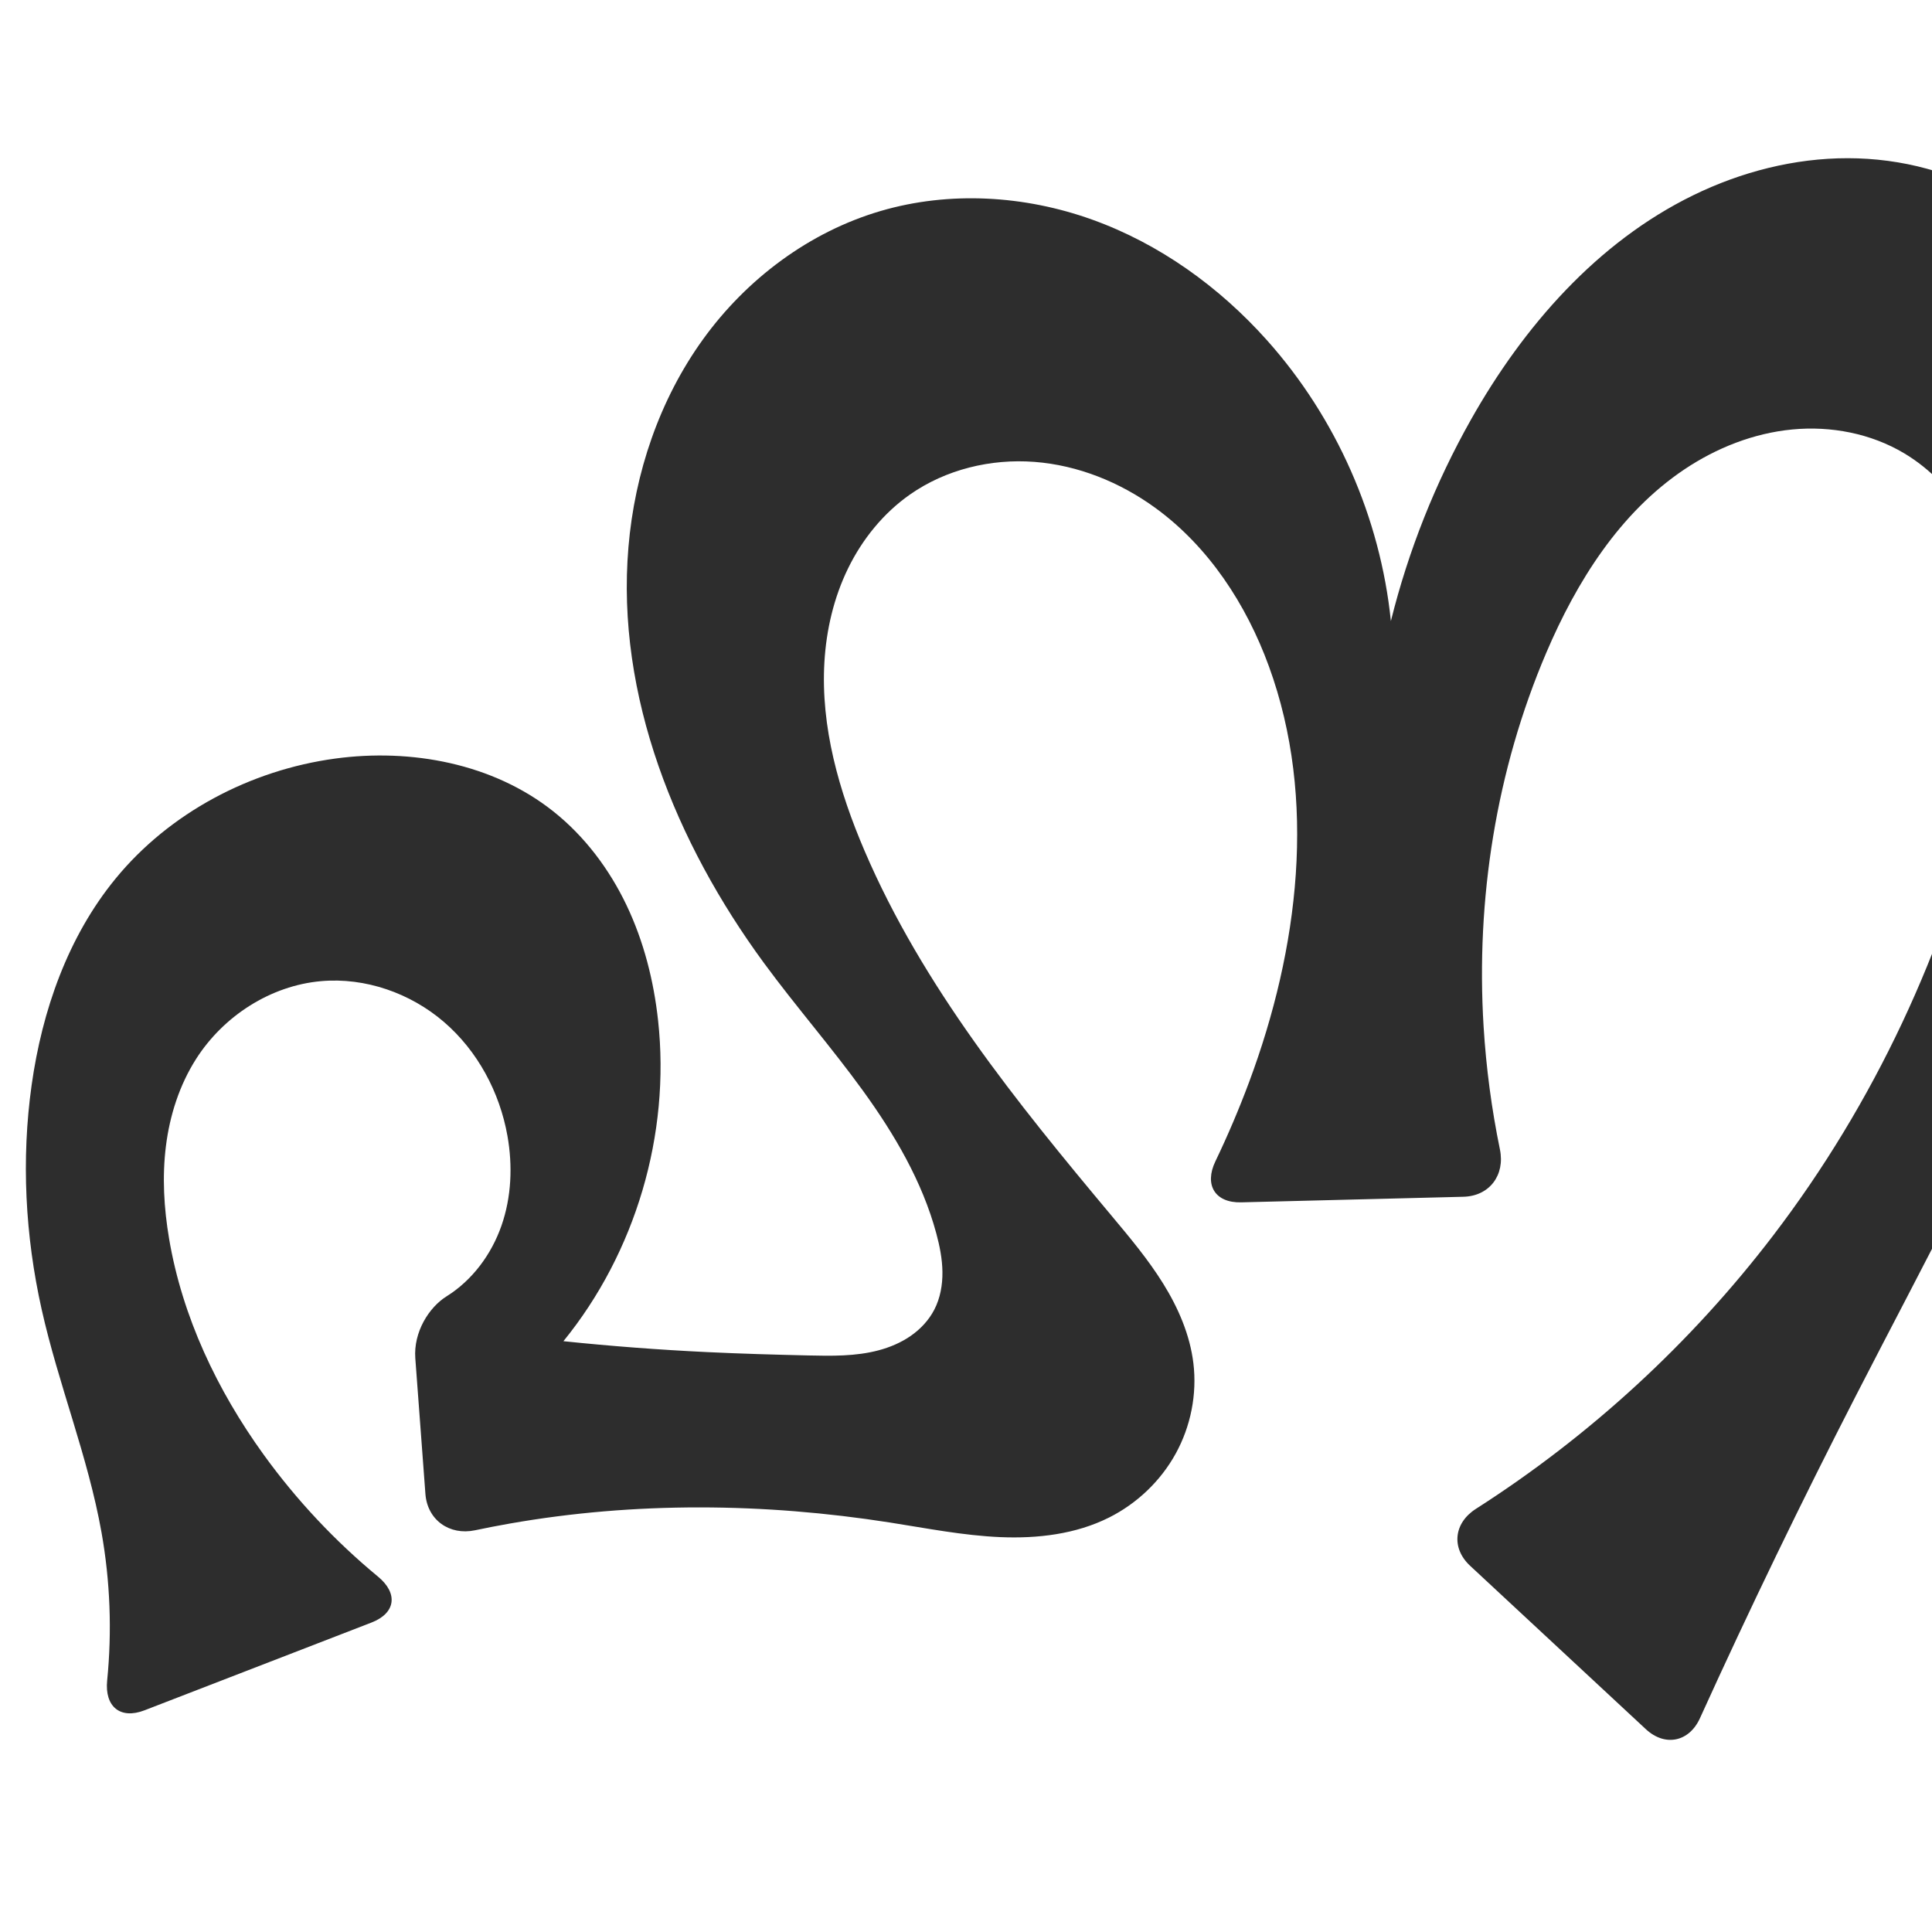
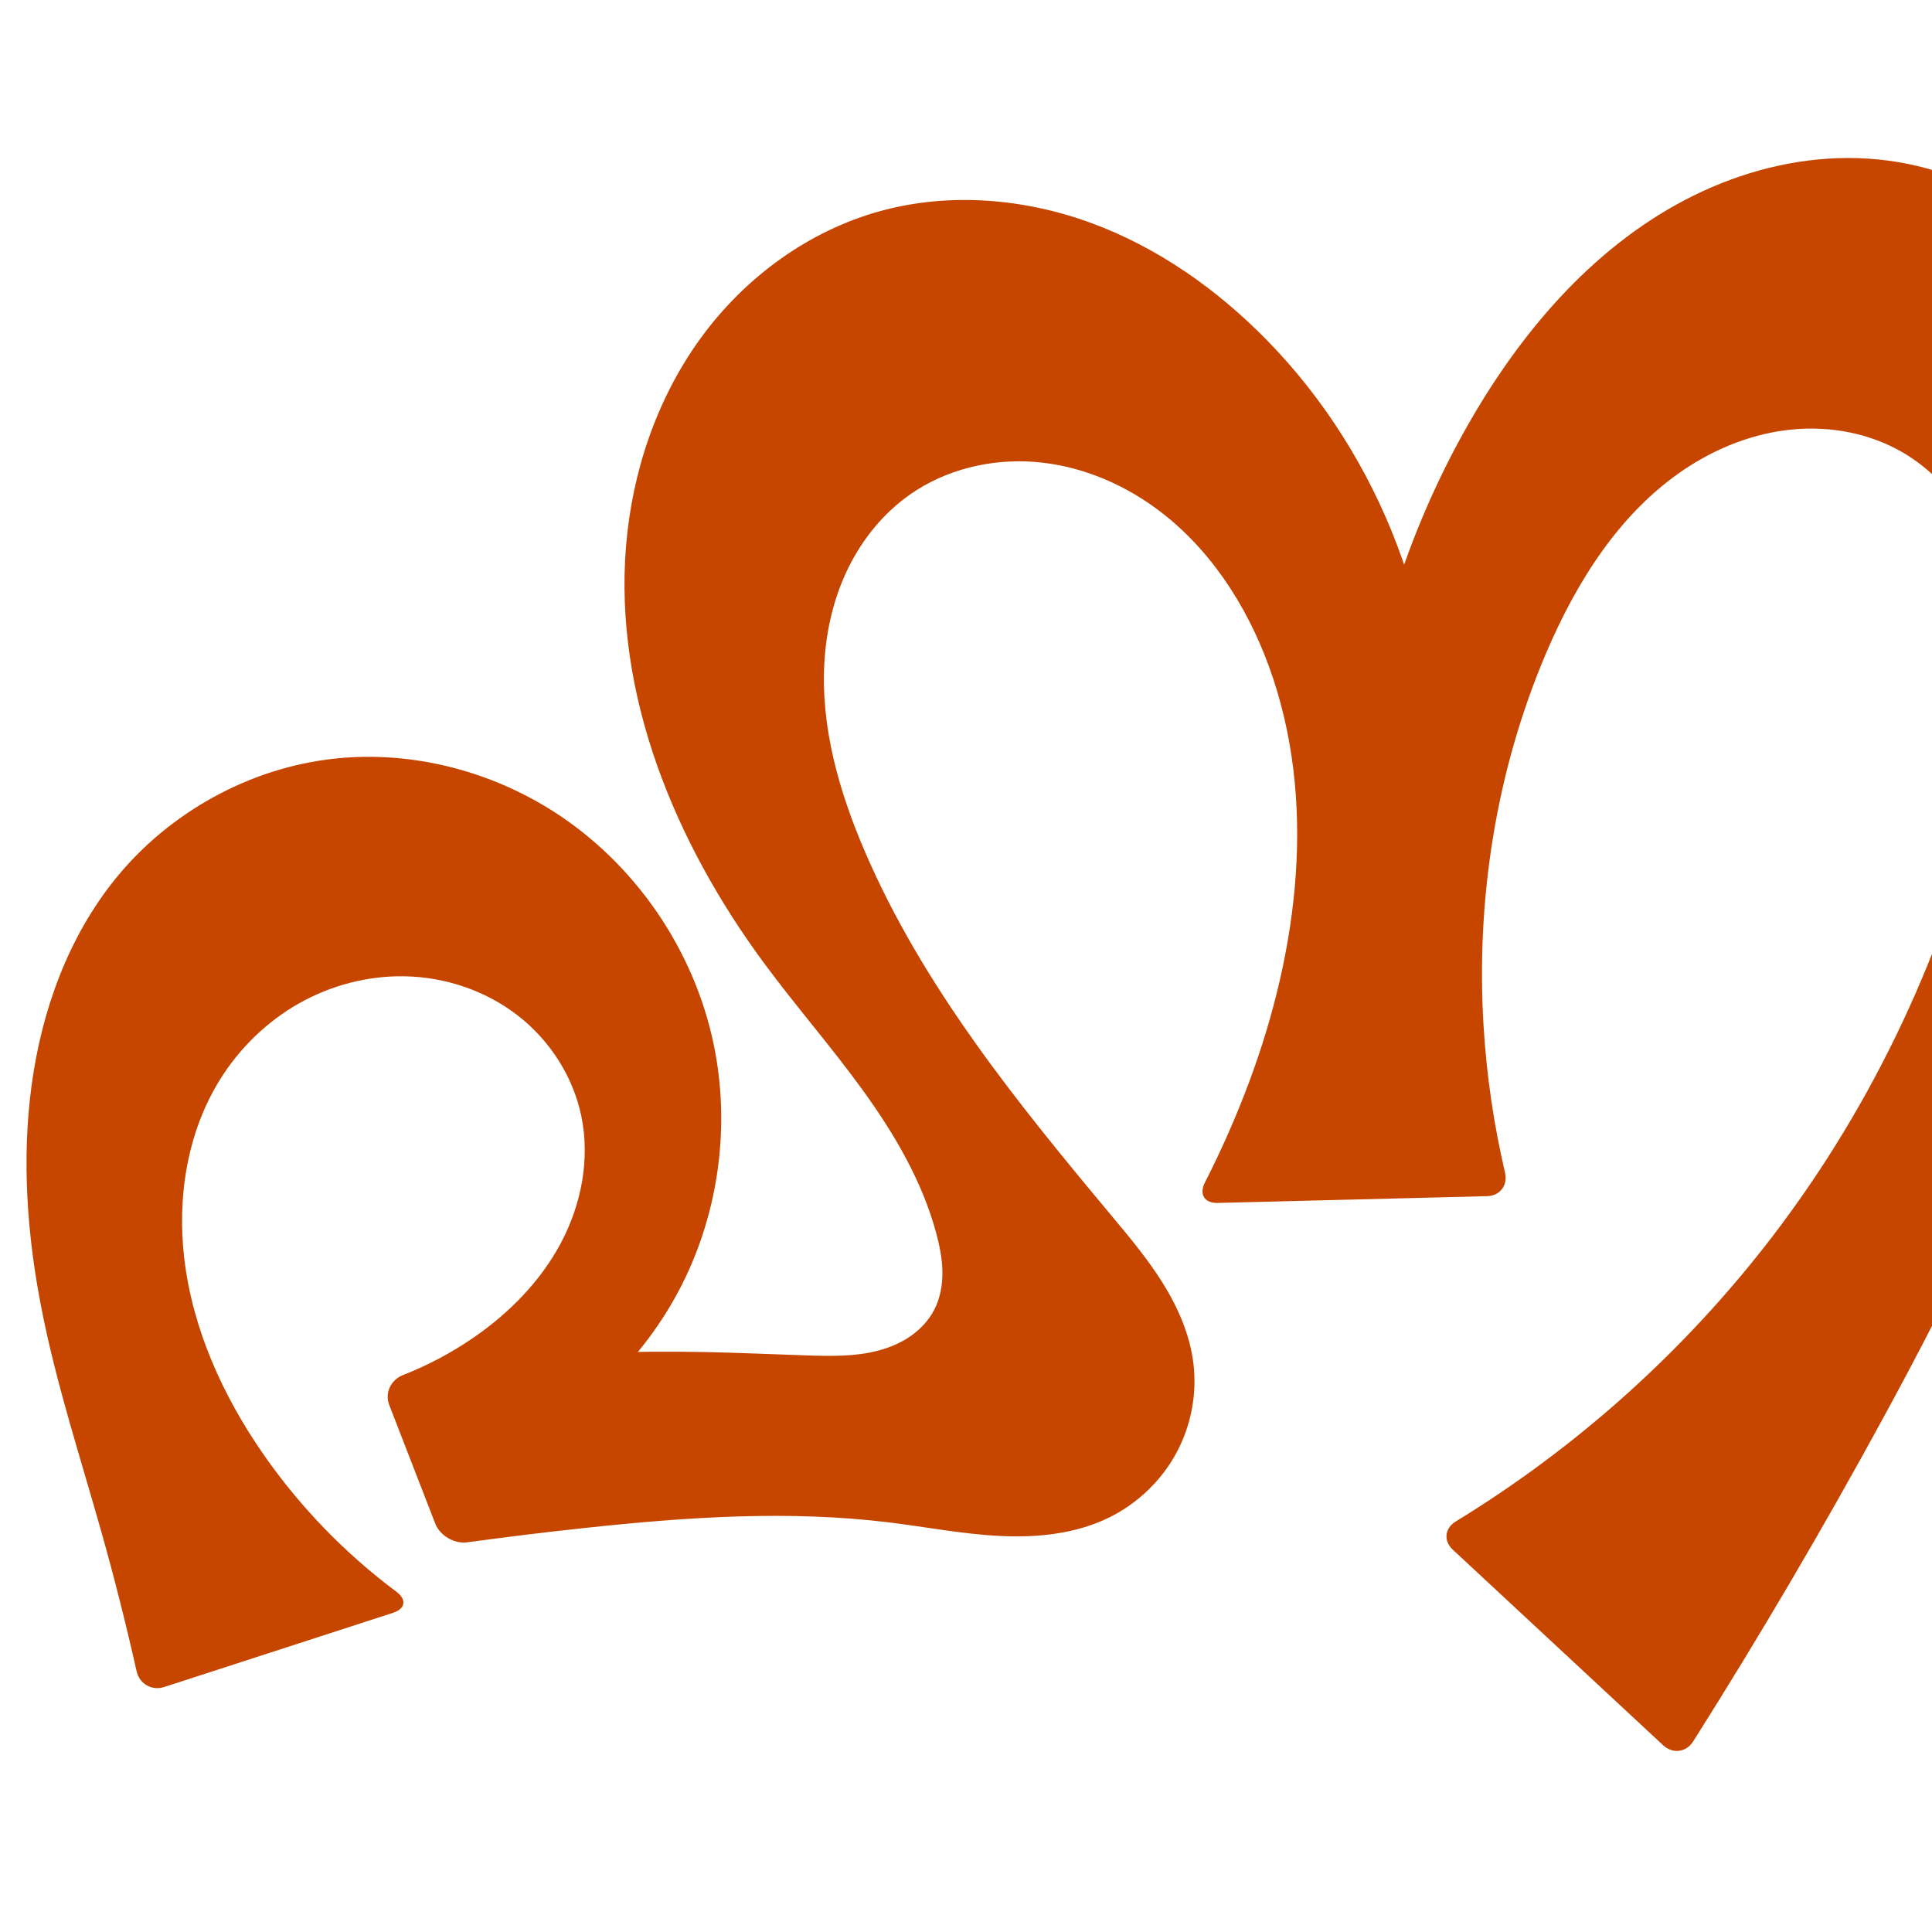
<svg xmlns="http://www.w3.org/2000/svg" xml:space="preserve" width="1000" height="1000" version="1.1" style="clip-rule:evenodd;fill-rule:evenodd;image-rendering:optimizeQuality;shape-rendering:geometricPrecision;text-rendering:geometricPrecision" viewBox="0 0 1000 1000" id="svg10">
  <defs id="defs4">
    <style type="text/css" id="style2">
   
    .fil0 {fill:#EF7F1A;fill-rule:nonzero}
   
  </style>
    <style type="text/css" id="style2-3">
   
    .fil0 {fill:#EF7F1A;fill-rule:nonzero}
   
  </style>
  </defs>
-   <path id="path856" style="clip-rule:evenodd;fill:#2d2d2d;fill-rule:evenodd;stroke:none;stroke-width:1px;stroke-linecap:butt;stroke-linejoin:miter;stroke-opacity:1;image-rendering:optimizeQuality;shape-rendering:geometricPrecision;text-rendering:geometricPrecision" d="m 263.782,788.605 c -5.99,1.053 -11.962,2.208 -17.913,3.464 -13.244,2.796 -24.673,-5.334 -25.678,-18.833 l -5.228,-70.193 c -1.005,-13.499 7.022,-26.344 16.178,-32.06 13.334,-8.324 23.205,-21.685 28.398,-36.521 5.192,-14.837 5.86,-31.061 3.114,-46.538 -4.006,-22.584 -15.456,-43.979 -32.841,-58.941 -17.385,-14.961 -40.723,-23.151 -63.572,-21.147 -26.24,2.301 -50.619,18.089 -64.766,40.309 -8.607,13.519 -13.603,29.164 -15.593,45.067 -1.989,15.903 -1.039,32.079 1.631,47.881 6.842,40.491 24.928,78.579 48.98,111.863 16.941,23.443 36.894,44.703 59.194,63.122 10.435,8.618 9.209,18.871 -3.416,23.753 L 74.826,885.245 C 62.2,890.128 54.123,883.3 55.465,869.834 58.01,844.288 57.035,818.39 52.533,793.114 45.542,753.865 30.239,716.566 21.543,677.659 13.052,639.668 10.955,600.166 16.375,561.616 21.795,523.06 35.138,484.875 59.825,454.766 c 28.017,-34.172 69.829,-56.167 113.615,-62.125 39.446,-5.367 81.772,2.572 112.951,27.323 16.23,12.884 28.99,29.889 37.911,48.592 8.922,18.703 14.078,39.081 16.327,59.68 6.429,58.867 -11.63,120.03 -49.003,165.963 24.733,2.571 49.537,4.454 74.374,5.644 17.395,0.834 34.804,1.328 52.214,1.73 12.246,0.283 24.683,0.499 36.522,-2.646 5.919,-1.572 11.648,-3.993 16.677,-7.488 5.029,-3.496 9.345,-8.093 12.162,-13.531 3.104,-5.992 4.313,-12.843 4.226,-19.59 -0.087,-6.748 -1.424,-13.423 -3.184,-19.938 -7.264,-26.89 -21.667,-51.337 -38,-73.901 -16.332,-22.563 -34.716,-43.578 -51.195,-66.035 -45.617,-62.168 -76.642,-138.384 -70.146,-215.218 3.248,-38.417 16.027,-76.278 38.576,-107.551 22.549,-31.273 55.059,-55.668 92.063,-66.493 35.579,-10.408 74.398,-8.049 109.295,4.457 34.897,12.506 65.903,34.853 90.599,62.498 35.858,40.141 58.639,91.782 64.109,145.328 9.036,-36.407 23.019,-71.584 41.444,-104.26 27.179,-48.202 65.33,-91.867 115.056,-116.146 24.863,-12.139 52.356,-19.203 80.024,-19.178 27.668,0.025 55.476,7.278 78.943,21.936 31.509,19.681 53.963,51.908 66.333,86.938 12.371,35.03 15.273,72.81 13.594,109.922 -6.82,150.73 -85.555,287.171 -154.516,421.374 -28.314,55.101 -55.294,110.889 -80.907,167.296 -5.597,12.326 -18.099,14.878 -28.013,5.66 l -90.933,-84.544 c -9.914,-9.217 -8.439,-22.173 2.965,-29.465 59.055,-37.761 111.454,-85.921 153.986,-141.644 52.169,-68.349 89.373,-147.949 109.188,-231.618 7.333,-30.962 12.323,-63.136 7.273,-94.552 -2.525,-15.708 -7.591,-31.089 -15.713,-44.769 -8.122,-13.68 -19.362,-25.623 -33.022,-33.78 -17.235,-10.293 -37.937,-14.253 -57.921,-12.345 -19.984,1.908 -39.23,9.511 -55.903,20.692 -33.347,22.361 -55.684,57.942 -71.445,94.869 -25.904,60.69 -36.491,127.619 -32.444,193.482 1.313,21.374 4.142,42.655 8.453,63.632 2.724,13.258 -5.391,24.14 -18.924,24.479 l -115.008,2.889 c -13.532,0.34 -19.21,-9.007 -13.353,-21.209 6.465,-13.471 12.318,-27.235 17.534,-41.237 25.579,-68.664 35.274,-146.16 10.175,-215.001 -11.692,-32.068 -31.187,-61.928 -58.79,-82.006 -18.294,-13.307 -40.069,-22.108 -62.626,-23.815 -22.557,-1.707 -45.833,3.909 -64.357,16.893 -13.754,9.641 -24.661,23.109 -32.035,38.201 -7.374,15.091 -11.278,31.767 -12.265,48.535 -1.974,33.535 7.545,66.802 20.779,97.678 30.051,70.114 78.852,130.299 127.789,188.816 9.481,11.336 19.026,22.698 26.815,35.256 7.789,12.559 13.815,26.456 15.598,41.126 1.95,16.051 -1.357,32.673 -9.158,46.836 -7.8,14.163 -20.034,25.814 -34.486,33.065 -17.221,8.64 -37.02,10.957 -56.27,10.142 -19.25,-0.815 -38.229,-4.603 -57.265,-7.578 -65.085,-10.171 -131.853,-10.838 -196.733,0.568 z" />
+   <path id="path856" style="clip-rule:evenodd;fill:#c64600;fill-rule:nonzero;stroke:none;stroke-width:1px;stroke-linecap:butt;stroke-linejoin:miter;stroke-opacity:1;image-rendering:optimizeQuality;shape-rendering:geometricPrecision;text-rendering:geometricPrecision" d="m 303.325,790.806 c -20.52,2.195 -41.007,4.693 -61.454,7.492 -6.721,0.92 -14.153,-3.425 -16.607,-9.749 L 201.483,727.256 c -2.454,-6.324 0.823,-13.063 7.138,-15.536 12.712,-4.98 24.858,-11.405 36.12,-19.123 18.628,-12.765 34.979,-29.293 45.576,-49.234 10.597,-19.941 15.156,-43.432 10.599,-65.549 -4.242,-20.592 -16.343,-39.352 -32.962,-52.23 -16.618,-12.878 -37.572,-19.886 -58.592,-20.258 -19.088,-0.338 -38.2,4.706 -54.8,14.136 -16.6,9.429 -30.667,23.192 -40.74,39.409 -16.916,27.235 -22.205,60.712 -18.442,92.552 4.328,36.63 20.041,71.262 41.115,101.534 18.876,27.114 42.163,51.146 68.647,70.893 5.438,4.054 4.761,8.838 -1.692,10.931 L 85.012,873.187 c -6.453,2.092 -12.833,-1.589 -14.318,-8.208 C 65.287,840.867 59.23,816.9 52.533,793.114 41.729,754.745 29.241,716.77 21.543,677.659 c -7.511,-38.163 -10.39,-77.5 -5.169,-116.043 5.226,-38.581 18.937,-76.603 43.45,-106.851 27.885,-34.408 69.574,-57.444 113.615,-62.125 39.257,-4.173 79.662,6.102 112.951,27.323 42.29,26.959 72.849,71.575 83.03,120.682 8.64,41.675 2.751,86.219 -16.425,124.216 -19.175,37.997 -51.508,69.196 -90.166,87.003 l -13.307,-47.689 c 38.698,-3.7 77.611,-5.147 116.477,-4.332 17.41,0.365 34.808,1.183 52.214,1.73 12.254,0.385 24.708,0.613 36.552,-2.553 5.922,-1.583 11.649,-4.022 16.672,-7.536 5.023,-3.514 9.328,-8.128 12.136,-13.577 3.091,-5.997 4.295,-12.845 4.21,-19.592 -0.085,-6.746 -1.416,-13.421 -3.168,-19.937 -7.235,-26.901 -21.607,-51.371 -37.931,-73.943 -16.325,-22.573 -34.721,-43.578 -51.263,-65.992 -45.963,-62.279 -77.699,-138.571 -71.392,-215.717 3.154,-38.573 15.994,-76.619 38.79,-107.894 22.796,-31.275 55.756,-55.467 93.094,-65.651 35.556,-9.698 74.032,-6.507 108.644,6.154 34.612,12.661 65.472,34.462 91.25,60.802 58.998,60.284 91.429,145.693 87.313,229.943 l -40.737,2.06 c 4.997,-66.992 25.323,-132.795 58.977,-190.935 27.709,-47.868 65.665,-91.529 115.273,-115.987 24.804,-12.229 52.258,-19.412 79.912,-19.442 27.655,-0.03 55.475,7.246 78.839,22.041 31.303,19.823 53.297,52.243 65.465,87.24 12.168,34.997 15.173,72.575 14.462,109.62 -2.942,153.304 -67.188,298.593 -140.549,433.236 -30.972,56.844 -63.779,112.687 -98.354,167.414 -3.623,5.735 -10.609,6.626 -15.577,2.007 L 751.989,802.138 c -4.968,-4.619 -4.237,-11.121 1.552,-14.657 63.297,-38.667 119.35,-89.162 164.354,-148.125 52.169,-68.349 89.373,-147.949 109.188,-231.618 7.333,-30.962 12.323,-63.136 7.273,-94.552 -2.525,-15.708 -7.591,-31.089 -15.713,-44.769 -8.122,-13.68 -19.362,-25.623 -33.022,-33.78 -17.235,-10.293 -37.937,-14.253 -57.921,-12.345 -19.984,1.908 -39.23,9.511 -55.903,20.692 -33.347,22.361 -55.684,57.942 -71.445,94.869 -25.904,60.69 -36.491,127.619 -32.444,193.482 1.563,25.443 5.274,50.753 11.075,75.575 1.544,6.605 -2.541,12.059 -9.322,12.229 l -139.456,3.503 c -6.781,0.17 -9.641,-4.518 -6.556,-10.559 8.651,-16.936 16.322,-34.373 22.961,-52.195 25.579,-68.664 35.274,-146.16 10.175,-215.001 -11.692,-32.068 -31.187,-61.928 -58.79,-82.006 -18.294,-13.306 -40.069,-22.107 -62.626,-23.813 -22.557,-1.707 -45.832,3.909 -64.357,16.892 -13.755,9.64 -24.663,23.108 -32.039,38.199 -7.375,15.091 -11.281,31.768 -12.269,48.535 -1.975,33.536 7.546,66.805 20.786,97.679 30.066,70.106 78.905,130.257 127.789,188.816 9.469,11.343 18.998,22.713 26.781,35.273 7.783,12.56 13.813,26.446 15.631,41.11 1.992,16.065 -1.253,32.721 -9.042,46.912 -7.789,14.19 -20.071,25.854 -34.602,32.989 -17.264,8.478 -37.067,10.478 -56.279,9.55 -19.211,-0.928 -38.167,-4.629 -57.256,-6.986 -52.127,-6.436 -104.964,-2.818 -157.189,2.769 z" />
  <g style="clip-rule:evenodd;fill-rule:evenodd;image-rendering:optimizeQuality;shape-rendering:geometricPrecision;text-rendering:geometricPrecision" id="g892" transform="translate(1024.337,-2.162739)" />
</svg>
